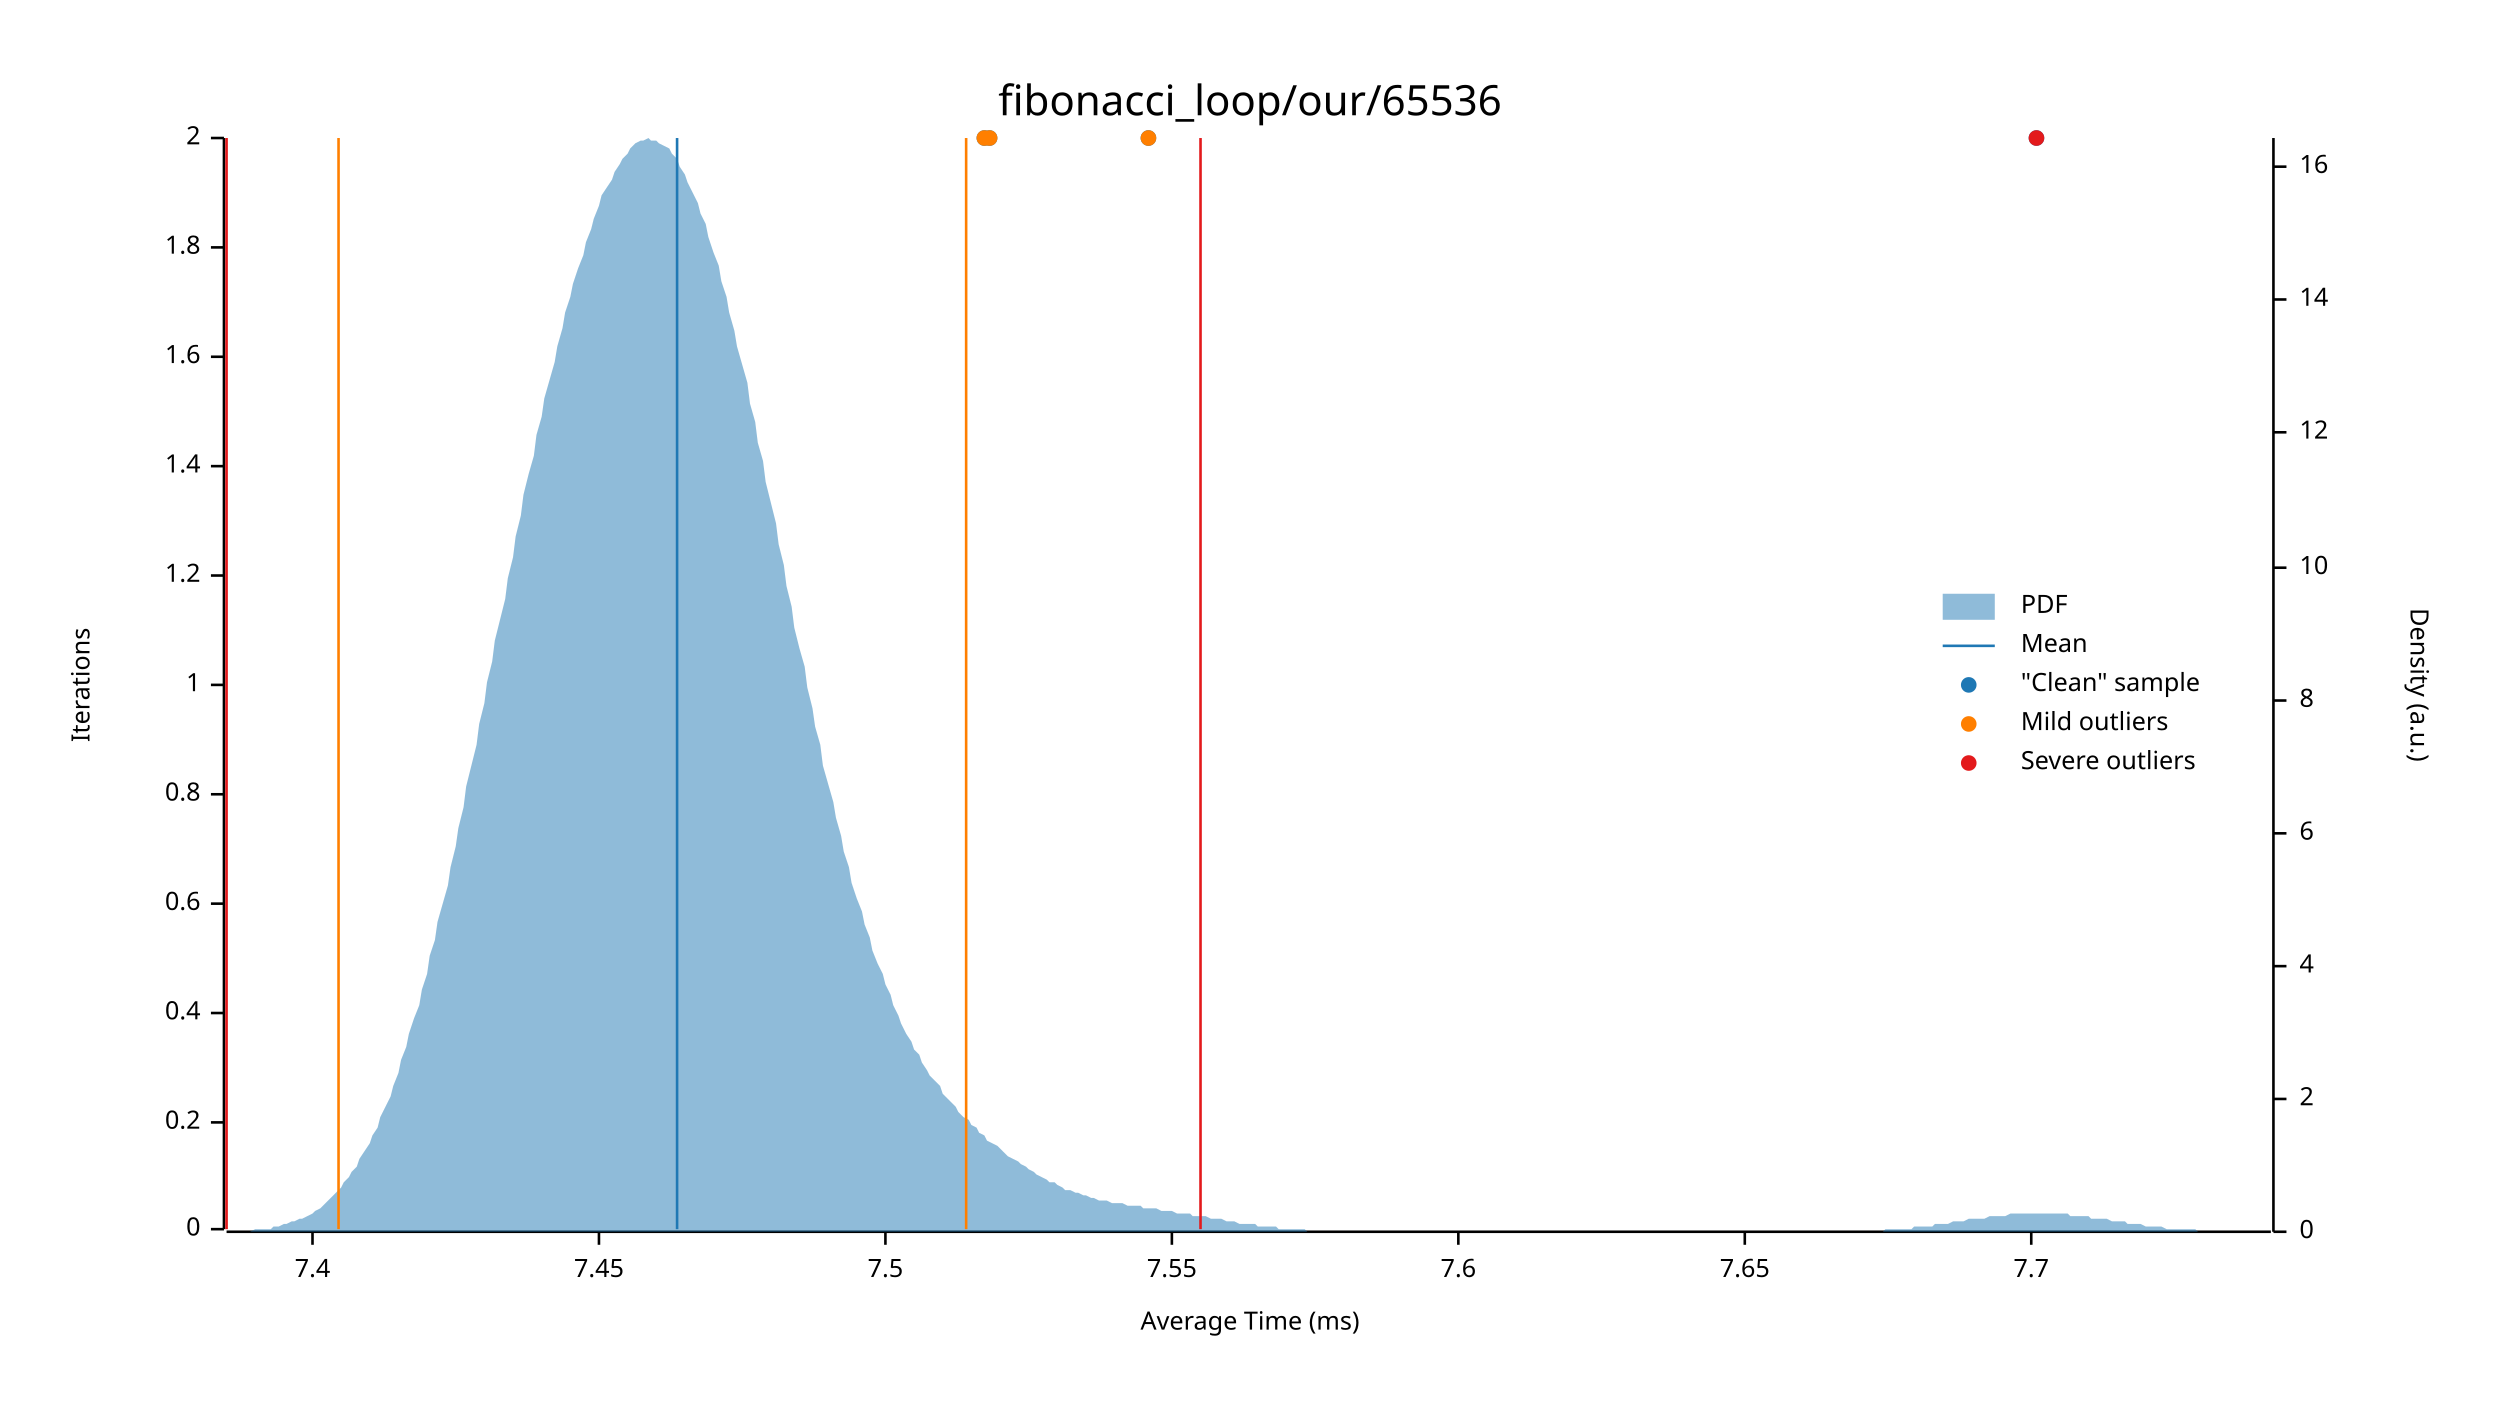
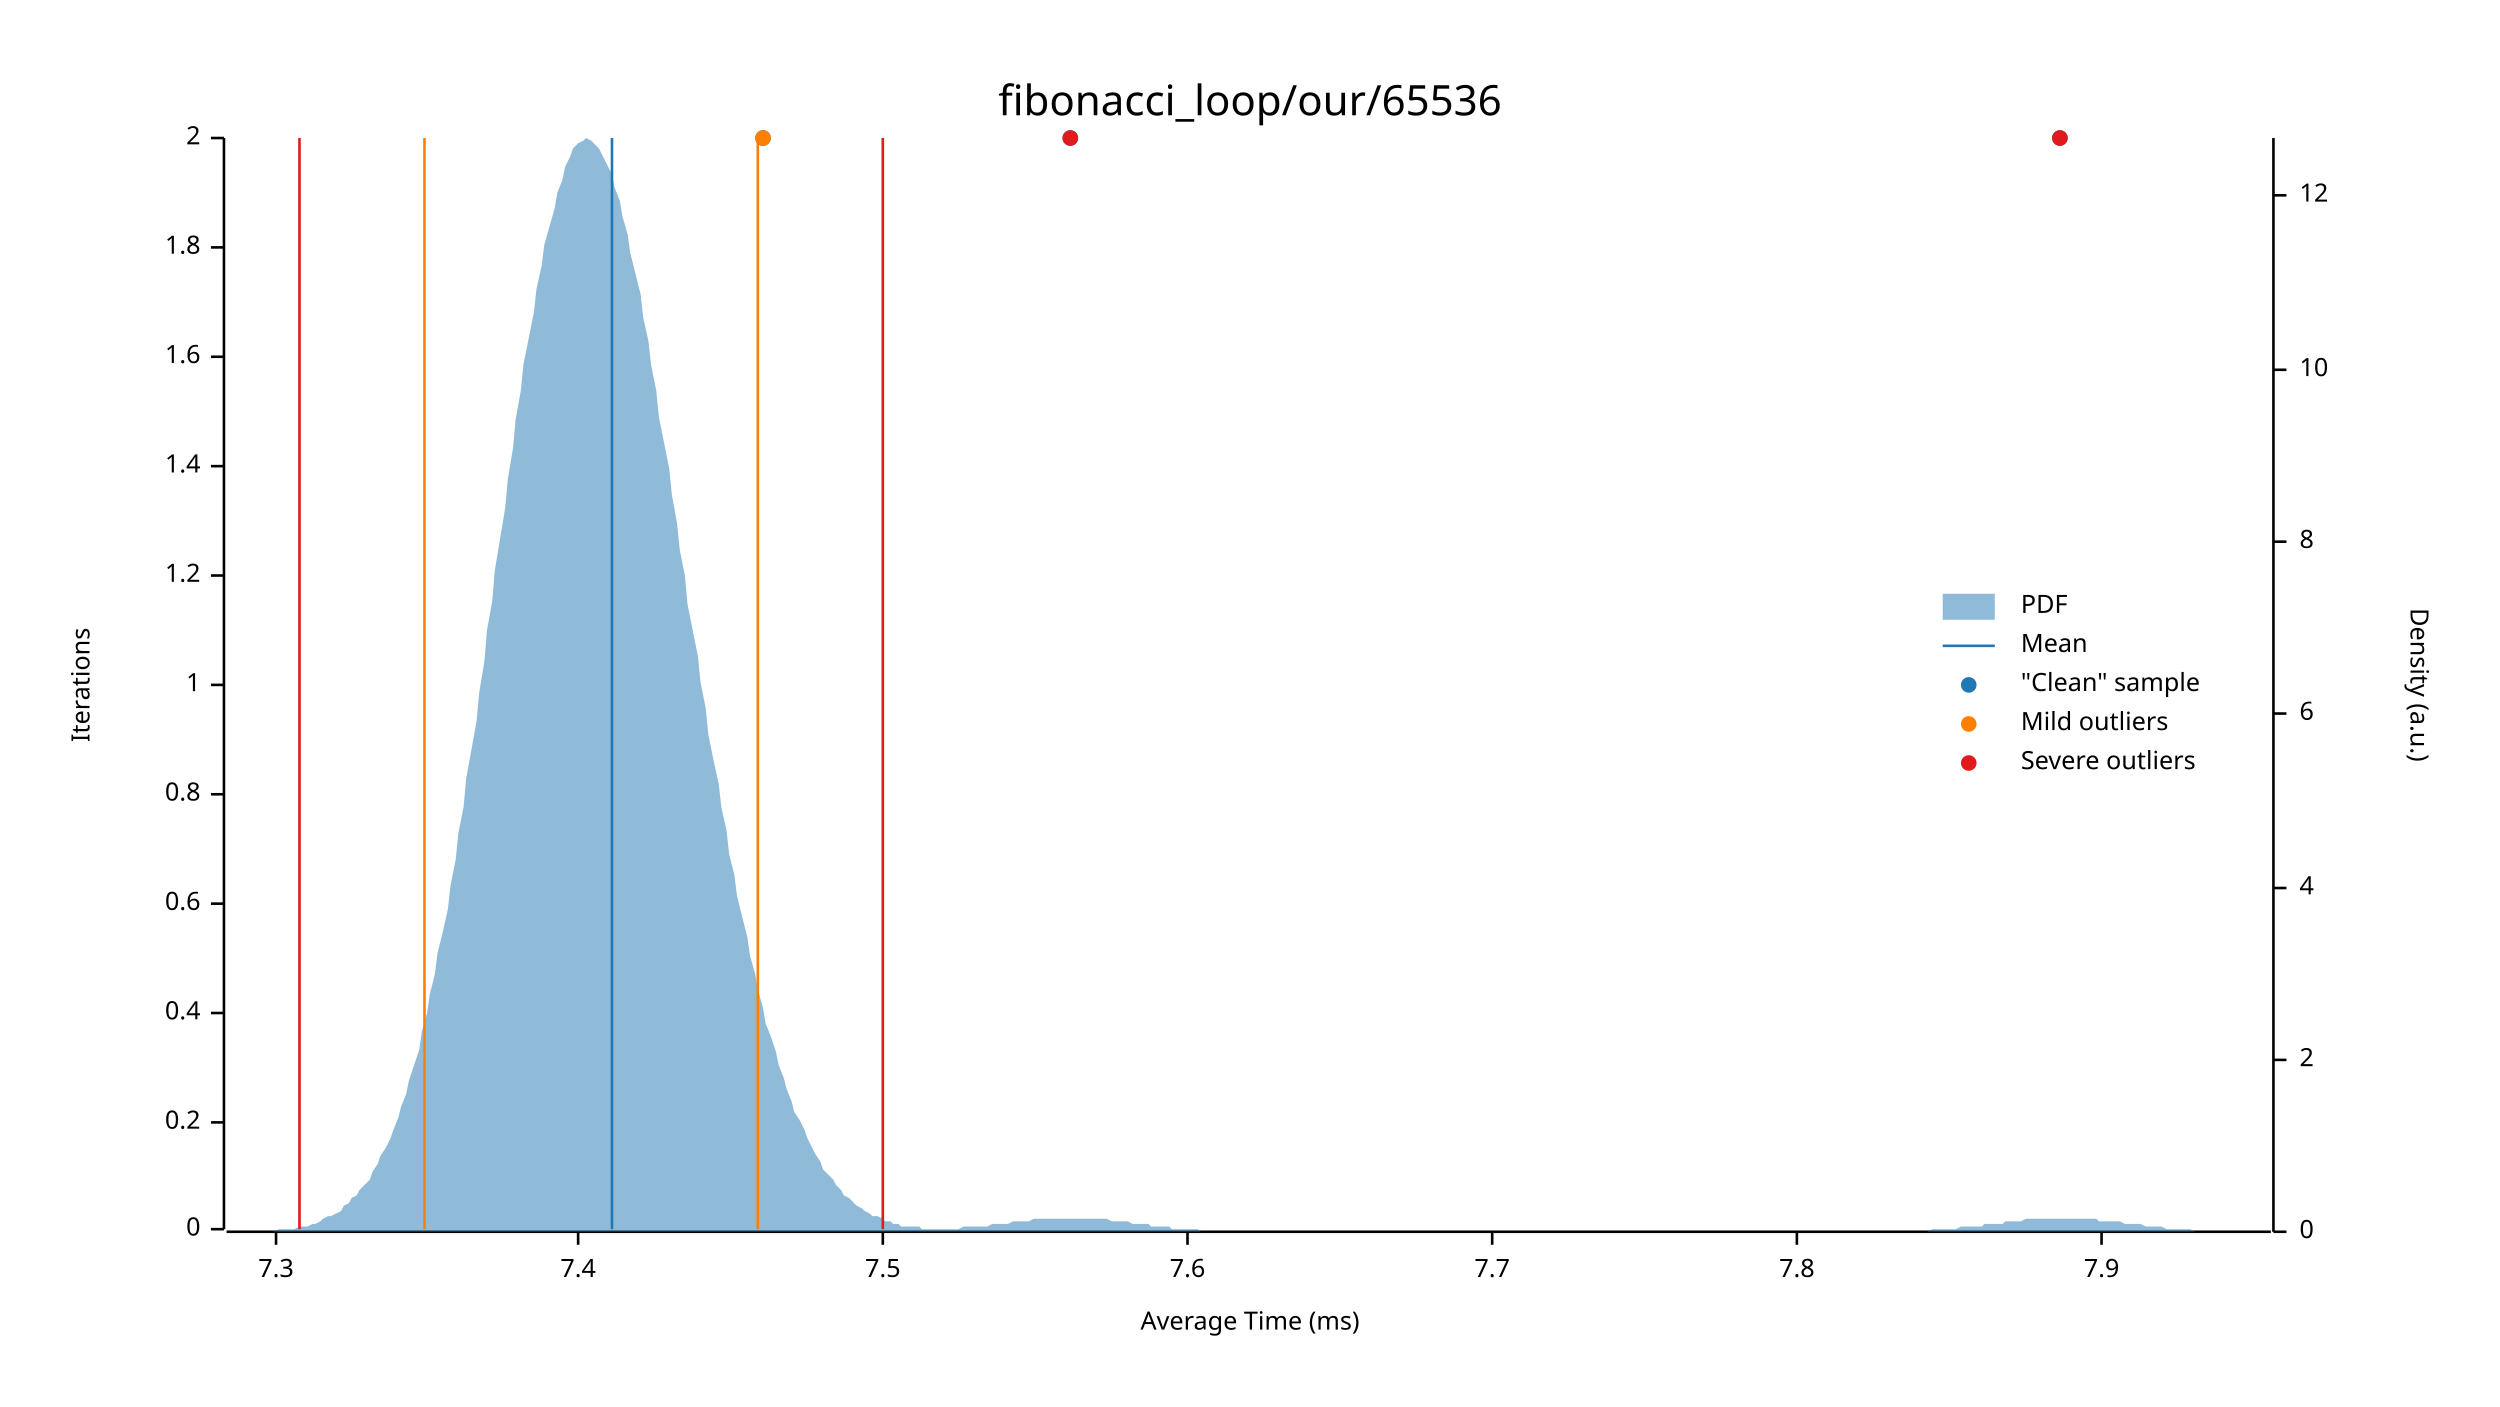
<svg xmlns="http://www.w3.org/2000/svg" width="960" height="540" viewBox="0 0 960 540">
  <text x="480" y="32" dy="0.76em" text-anchor="middle" font-family="sans-serif" font-size="16.129" opacity="1" fill="#000000">
fibonacci_loop/our/65536
</text>
  <text x="27" y="263" dy="0.76em" text-anchor="middle" font-family="sans-serif" font-size="9.677" opacity="1" fill="#000000" transform="rotate(270, 27, 263)">
Iterations
</text>
  <text x="480" y="513" dy="-0.5ex" text-anchor="middle" font-family="sans-serif" font-size="9.677" opacity="1" fill="#000000">
Average Time (ms)
</text>
  <polyline fill="none" opacity="1" stroke="#000000" stroke-width="1" points="86,53 86,472 " />
  <text x="77" y="472" dy="0.5ex" text-anchor="end" font-family="sans-serif" font-size="9.677" opacity="1" fill="#000000">
0
</text>
  <polyline fill="none" opacity="1" stroke="#000000" stroke-width="1" points="81,472 86,472 " />
  <text x="77" y="431" dy="0.5ex" text-anchor="end" font-family="sans-serif" font-size="9.677" opacity="1" fill="#000000">
0.2
</text>
  <polyline fill="none" opacity="1" stroke="#000000" stroke-width="1" points="81,431 86,431 " />
  <text x="77" y="389" dy="0.5ex" text-anchor="end" font-family="sans-serif" font-size="9.677" opacity="1" fill="#000000">
0.4
</text>
  <polyline fill="none" opacity="1" stroke="#000000" stroke-width="1" points="81,389 86,389 " />
  <text x="77" y="347" dy="0.5ex" text-anchor="end" font-family="sans-serif" font-size="9.677" opacity="1" fill="#000000">
0.6
</text>
  <polyline fill="none" opacity="1" stroke="#000000" stroke-width="1" points="81,347 86,347 " />
  <text x="77" y="305" dy="0.5ex" text-anchor="end" font-family="sans-serif" font-size="9.677" opacity="1" fill="#000000">
0.8
</text>
  <polyline fill="none" opacity="1" stroke="#000000" stroke-width="1" points="81,305 86,305 " />
  <text x="77" y="263" dy="0.5ex" text-anchor="end" font-family="sans-serif" font-size="9.677" opacity="1" fill="#000000">
1
</text>
  <polyline fill="none" opacity="1" stroke="#000000" stroke-width="1" points="81,263 86,263 " />
  <text x="77" y="221" dy="0.5ex" text-anchor="end" font-family="sans-serif" font-size="9.677" opacity="1" fill="#000000">
1.2
</text>
  <polyline fill="none" opacity="1" stroke="#000000" stroke-width="1" points="81,221 86,221 " />
  <text x="77" y="179" dy="0.5ex" text-anchor="end" font-family="sans-serif" font-size="9.677" opacity="1" fill="#000000">
1.4
</text>
  <polyline fill="none" opacity="1" stroke="#000000" stroke-width="1" points="81,179 86,179 " />
  <text x="77" y="137" dy="0.5ex" text-anchor="end" font-family="sans-serif" font-size="9.677" opacity="1" fill="#000000">
1.6
</text>
  <polyline fill="none" opacity="1" stroke="#000000" stroke-width="1" points="81,137 86,137 " />
  <text x="77" y="95" dy="0.5ex" text-anchor="end" font-family="sans-serif" font-size="9.677" opacity="1" fill="#000000">
1.8
</text>
  <polyline fill="none" opacity="1" stroke="#000000" stroke-width="1" points="81,95 86,95 " />
  <text x="77" y="53" dy="0.5ex" text-anchor="end" font-family="sans-serif" font-size="9.677" opacity="1" fill="#000000">
2
</text>
  <polyline fill="none" opacity="1" stroke="#000000" stroke-width="1" points="81,53 86,53 " />
  <polyline fill="none" opacity="1" stroke="#000000" stroke-width="1" points="87,473 872,473 " />
-   <text x="120" y="483" dy="0.76em" text-anchor="middle" font-family="sans-serif" font-size="9.677" opacity="1" fill="#000000">
+   <text x="106" y="483" dy="0.76em" text-anchor="middle" font-family="sans-serif" font-size="9.677" opacity="1" fill="#000000">
+ 7.3
+ </text>
+   <polyline fill="none" opacity="1" stroke="#000000" stroke-width="1" points="106,473 106,478 " />
+   <text x="222" y="483" dy="0.76em" text-anchor="middle" font-family="sans-serif" font-size="9.677" opacity="1" fill="#000000">
7.4
</text>
-   <polyline fill="none" opacity="1" stroke="#000000" stroke-width="1" points="120,473 120,478 " />
-   <text x="230" y="483" dy="0.76em" text-anchor="middle" font-family="sans-serif" font-size="9.677" opacity="1" fill="#000000">
- 7.45
- </text>
-   <polyline fill="none" opacity="1" stroke="#000000" stroke-width="1" points="230,473 230,478 " />
-   <text x="340" y="483" dy="0.76em" text-anchor="middle" font-family="sans-serif" font-size="9.677" opacity="1" fill="#000000">
+   <polyline fill="none" opacity="1" stroke="#000000" stroke-width="1" points="222,473 222,478 " />
+   <text x="339" y="483" dy="0.76em" text-anchor="middle" font-family="sans-serif" font-size="9.677" opacity="1" fill="#000000">
7.5
</text>
-   <polyline fill="none" opacity="1" stroke="#000000" stroke-width="1" points="340,473 340,478 " />
-   <text x="450" y="483" dy="0.76em" text-anchor="middle" font-family="sans-serif" font-size="9.677" opacity="1" fill="#000000">
- 7.55
- </text>
-   <polyline fill="none" opacity="1" stroke="#000000" stroke-width="1" points="450,473 450,478 " />
-   <text x="560" y="483" dy="0.76em" text-anchor="middle" font-family="sans-serif" font-size="9.677" opacity="1" fill="#000000">
+   <polyline fill="none" opacity="1" stroke="#000000" stroke-width="1" points="339,473 339,478 " />
+   <text x="456" y="483" dy="0.76em" text-anchor="middle" font-family="sans-serif" font-size="9.677" opacity="1" fill="#000000">
7.6
</text>
-   <polyline fill="none" opacity="1" stroke="#000000" stroke-width="1" points="560,473 560,478 " />
-   <text x="670" y="483" dy="0.76em" text-anchor="middle" font-family="sans-serif" font-size="9.677" opacity="1" fill="#000000">
- 7.65
- </text>
-   <polyline fill="none" opacity="1" stroke="#000000" stroke-width="1" points="670,473 670,478 " />
-   <text x="780" y="483" dy="0.76em" text-anchor="middle" font-family="sans-serif" font-size="9.677" opacity="1" fill="#000000">
+   <polyline fill="none" opacity="1" stroke="#000000" stroke-width="1" points="456,473 456,478 " />
+   <text x="573" y="483" dy="0.76em" text-anchor="middle" font-family="sans-serif" font-size="9.677" opacity="1" fill="#000000">
7.7
</text>
-   <polyline fill="none" opacity="1" stroke="#000000" stroke-width="1" points="780,473 780,478 " />
+   <polyline fill="none" opacity="1" stroke="#000000" stroke-width="1" points="573,473 573,478 " />
+   <text x="690" y="483" dy="0.76em" text-anchor="middle" font-family="sans-serif" font-size="9.677" opacity="1" fill="#000000">
+ 7.8
+ </text>
+   <polyline fill="none" opacity="1" stroke="#000000" stroke-width="1" points="690,473 690,478 " />
+   <text x="807" y="483" dy="0.76em" text-anchor="middle" font-family="sans-serif" font-size="9.677" opacity="1" fill="#000000">
+ 7.9
+ </text>
+   <polyline fill="none" opacity="1" stroke="#000000" stroke-width="1" points="807,473 807,478 " />
  <text x="933" y="263" dy="0.76em" text-anchor="middle" font-family="sans-serif" font-size="9.677" opacity="1" fill="#000000" transform="rotate(90, 933, 263)">
Density (a.u.)
</text>
  <polyline fill="none" opacity="1" stroke="#000000" stroke-width="1" points="873,53 873,473 " />
  <text x="883" y="473" dy="0.5ex" text-anchor="start" font-family="sans-serif" font-size="9.677" opacity="1" fill="#000000">
0
</text>
  <polyline fill="none" opacity="1" stroke="#000000" stroke-width="1" points="873,473 878,473 " />
-   <text x="883" y="422" dy="0.5ex" text-anchor="start" font-family="sans-serif" font-size="9.677" opacity="1" fill="#000000">
+   <text x="883" y="407" dy="0.5ex" text-anchor="start" font-family="sans-serif" font-size="9.677" opacity="1" fill="#000000">
2
</text>
-   <polyline fill="none" opacity="1" stroke="#000000" stroke-width="1" points="873,422 878,422 " />
-   <text x="883" y="371" dy="0.5ex" text-anchor="start" font-family="sans-serif" font-size="9.677" opacity="1" fill="#000000">
+   <polyline fill="none" opacity="1" stroke="#000000" stroke-width="1" points="873,407 878,407 " />
+   <text x="883" y="341" dy="0.5ex" text-anchor="start" font-family="sans-serif" font-size="9.677" opacity="1" fill="#000000">
4
</text>
-   <polyline fill="none" opacity="1" stroke="#000000" stroke-width="1" points="873,371 878,371 " />
-   <text x="883" y="320" dy="0.5ex" text-anchor="start" font-family="sans-serif" font-size="9.677" opacity="1" fill="#000000">
+   <polyline fill="none" opacity="1" stroke="#000000" stroke-width="1" points="873,341 878,341 " />
+   <text x="883" y="274" dy="0.5ex" text-anchor="start" font-family="sans-serif" font-size="9.677" opacity="1" fill="#000000">
6
</text>
-   <polyline fill="none" opacity="1" stroke="#000000" stroke-width="1" points="873,320 878,320 " />
-   <text x="883" y="269" dy="0.5ex" text-anchor="start" font-family="sans-serif" font-size="9.677" opacity="1" fill="#000000">
+   <polyline fill="none" opacity="1" stroke="#000000" stroke-width="1" points="873,274 878,274 " />
+   <text x="883" y="208" dy="0.5ex" text-anchor="start" font-family="sans-serif" font-size="9.677" opacity="1" fill="#000000">
8
</text>
-   <polyline fill="none" opacity="1" stroke="#000000" stroke-width="1" points="873,269 878,269 " />
-   <text x="883" y="218" dy="0.5ex" text-anchor="start" font-family="sans-serif" font-size="9.677" opacity="1" fill="#000000">
+   <polyline fill="none" opacity="1" stroke="#000000" stroke-width="1" points="873,208 878,208 " />
+   <text x="883" y="142" dy="0.5ex" text-anchor="start" font-family="sans-serif" font-size="9.677" opacity="1" fill="#000000">
10
</text>
-   <polyline fill="none" opacity="1" stroke="#000000" stroke-width="1" points="873,218 878,218 " />
-   <text x="883" y="166" dy="0.5ex" text-anchor="start" font-family="sans-serif" font-size="9.677" opacity="1" fill="#000000">
+   <polyline fill="none" opacity="1" stroke="#000000" stroke-width="1" points="873,142 878,142 " />
+   <text x="883" y="75" dy="0.5ex" text-anchor="start" font-family="sans-serif" font-size="9.677" opacity="1" fill="#000000">
12
</text>
-   <polyline fill="none" opacity="1" stroke="#000000" stroke-width="1" points="873,166 878,166 " />
-   <text x="883" y="115" dy="0.5ex" text-anchor="start" font-family="sans-serif" font-size="9.677" opacity="1" fill="#000000">
- 14
- </text>
-   <polyline fill="none" opacity="1" stroke="#000000" stroke-width="1" points="873,115 878,115 " />
-   <text x="883" y="64" dy="0.5ex" text-anchor="start" font-family="sans-serif" font-size="9.677" opacity="1" fill="#000000">
- 16
- </text>
-   <polyline fill="none" opacity="1" stroke="#000000" stroke-width="1" points="873,64 878,64 " />
-   <polygon opacity="0.5" fill="#1F78B4" points="87,473 88,473 90,473 91,473 93,473 94,473 96,473 98,472 99,472 101,472 102,472 104,472 105,471 107,471 109,470 110,470 112,469 113,469 115,468 116,468 118,467 120,466 121,465 123,464 124,463 126,461 127,460 129,458 131,456 132,454 134,452 135,450 137,448 138,445 140,442 142,439 143,436 145,433 146,429 148,425 150,421 151,417 153,412 154,407 156,402 157,397 159,391 161,386 162,380 164,374 165,367 167,361 168,354 170,347 172,340 173,333 175,325 176,318 178,310 179,302 181,294 183,286 184,278 186,270 187,262 189,254 190,246 192,238 194,230 195,222 197,214 198,206 200,198 201,190 203,182 205,175 206,167 208,160 209,153 211,146 213,139 214,133 216,126 217,120 219,114 220,109 222,103 224,98 225,93 227,88 228,84 230,79 231,75 233,72 235,69 236,66 238,63 239,61 241,59 242,57 244,55 246,54 247,54 249,53 250,54 252,54 253,55 255,56 257,57 258,59 260,61 261,64 263,67 264,70 266,74 268,78 269,82 271,86 272,91 274,97 276,102 277,108 279,114 280,120 282,127 283,133 285,140 287,147 288,155 290,162 291,170 293,177 294,185 296,193 298,201 299,209 301,217 302,225 304,233 305,241 307,249 309,256 310,264 312,272 313,279 315,286 316,294 318,301 320,308 321,314 323,321 324,327 326,333 327,339 329,345 331,350 332,355 334,360 335,365 337,370 339,374 340,378 342,382 343,386 345,390 346,393 348,397 350,400 351,403 353,405 354,408 356,411 357,413 359,415 361,417 362,420 364,422 365,423 367,425 368,427 370,429 372,430 373,432 375,433 376,435 378,436 379,438 381,439 383,440 384,441 386,443 387,444 389,445 391,446 392,447 394,448 395,449 397,450 398,451 400,452 402,453 403,454 405,454 406,455 408,456 409,457 411,457 413,458 414,458 416,459 417,459 419,460 420,460 422,461 424,461 425,461 427,462 428,462 430,462 431,462 433,463 435,463 436,463 438,463 439,464 441,464 442,464 444,464 446,465 447,465 449,465 450,465 452,466 454,466 455,466 457,466 458,467 460,467 461,467 463,467 465,468 466,468 468,468 469,468 471,469 472,469 474,469 476,470 477,470 479,470 480,470 482,470 483,471 485,471 487,471 488,471 490,471 491,472 493,472 494,472 496,472 498,472 499,472 501,472 502,473 504,473 505,473 507,473 509,473 510,473 512,473 513,473 515,473 517,473 518,473 520,473 521,473 523,473 524,473 526,473 528,473 529,473 531,473 532,473 534,473 535,473 537,473 539,473 540,473 542,473 543,473 545,473 546,473 548,473 550,473 551,473 553,473 554,473 556,473 557,473 559,473 561,473 562,473 564,473 565,473 567,473 568,473 570,473 572,473 573,473 575,473 576,473 578,473 580,473 581,473 583,473 584,473 586,473 587,473 589,473 591,473 592,473 594,473 595,473 597,473 598,473 600,473 602,473 603,473 605,473 606,473 608,473 609,473 611,473 613,473 614,473 616,473 617,473 619,473 620,473 622,473 624,473 625,473 627,473 628,473 630,473 632,473 633,473 635,473 636,473 638,473 639,473 641,473 643,473 644,473 646,473 647,473 649,473 650,473 652,473 654,473 655,473 657,473 658,473 660,473 661,473 663,473 665,473 666,473 668,473 669,473 671,473 672,473 674,473 676,473 677,473 679,473 680,473 682,473 683,473 685,473 687,473 688,473 690,473 691,473 693,473 695,473 696,473 698,473 699,473 701,473 702,473 704,473 706,473 707,473 709,473 710,473 712,473 713,473 715,473 717,473 718,473 720,473 721,473 723,473 724,472 726,472 728,472 729,472 731,472 732,472 734,472 735,471 737,471 739,471 740,471 742,471 743,470 745,470 746,470 748,470 750,469 751,469 753,469 754,469 756,468 758,468 759,468 761,468 762,468 764,467 765,467 767,467 769,467 770,467 772,466 773,466 775,466 776,466 778,466 780,466 781,466 783,466 784,466 786,466 787,466 789,466 791,466 792,466 794,466 795,467 797,467 798,467 800,467 802,467 803,468 805,468 806,468 808,468 809,468 811,469 813,469 814,469 816,469 817,470 819,470 821,470 822,470 824,471 825,471 827,471 828,471 830,471 832,472 833,472 835,472 836,472 838,472 839,472 841,472 843,472 844,473 846,473 847,473 849,473 850,473 852,473 854,473 855,473 857,473 858,473 860,473 861,473 863,473 865,473 866,473 868,473 869,473 871,473 873,473 873,473 87,473 " />
-   <polyline fill="none" opacity="1" stroke="#1F78B4" stroke-width="1" points="260,472 260,53 " />
-   <polyline fill="none" opacity="1" stroke="#FF7F00" stroke-width="1" points="130,472 130,53 " />
-   <polyline fill="none" opacity="1" stroke="#FF7F00" stroke-width="1" points="371,472 371,53 " />
-   <polyline fill="none" opacity="1" stroke="#E31A1C" stroke-width="1" points="87,472 87,53 " />
-   <polyline fill="none" opacity="1" stroke="#E31A1C" stroke-width="1" points="461,472 461,53 " />
-   <circle cx="441" cy="53" r="3" opacity="1" fill="#1F78B4" stroke="none" stroke-width="1" />
-   <circle cx="378" cy="53" r="3" opacity="1" fill="#1F78B4" stroke="none" stroke-width="1" />
-   <circle cx="782" cy="53" r="3" opacity="1" fill="#1F78B4" stroke="none" stroke-width="1" />
-   <circle cx="380" cy="53" r="3" opacity="1" fill="#1F78B4" stroke="none" stroke-width="1" />
-   <circle cx="441" cy="53" r="3" opacity="1" fill="#FF7F00" stroke="none" stroke-width="1" />
-   <circle cx="378" cy="53" r="3" opacity="1" fill="#FF7F00" stroke="none" stroke-width="1" />
-   <circle cx="380" cy="53" r="3" opacity="1" fill="#FF7F00" stroke="none" stroke-width="1" />
-   <circle cx="782" cy="53" r="3" opacity="1" fill="#E31A1C" stroke="none" stroke-width="1" />
+   <polyline fill="none" opacity="1" stroke="#000000" stroke-width="1" points="873,75 878,75 " />
+   <polygon opacity="0.5" fill="#1F78B4" points="87,473 88,473 90,473 91,473 93,473 94,473 96,473 98,473 99,473 101,473 102,473 104,473 105,473 107,472 109,472 110,472 112,472 113,472 115,471 116,471 118,471 120,470 121,470 123,469 124,468 126,467 127,467 129,466 131,465 132,463 134,462 135,460 137,459 138,457 140,455 142,453 143,450 145,447 146,444 148,441 150,437 151,434 153,429 154,425 156,420 157,415 159,409 161,403 162,396 164,389 165,382 167,374 168,366 170,358 172,349 173,340 175,330 176,320 178,310 179,299 181,288 183,277 184,266 186,254 187,242 189,231 190,219 192,207 194,195 195,184 197,172 198,161 200,150 201,140 203,130 205,120 206,111 208,102 209,94 211,87 213,80 214,74 216,69 217,64 219,60 220,57 222,55 224,54 225,53 227,54 228,55 230,57 231,59 233,63 235,67 236,72 238,77 239,83 241,90 242,97 244,105 246,113 247,122 249,131 250,140 252,150 253,160 255,170 257,180 258,190 260,201 261,211 263,221 264,232 266,242 268,252 269,262 271,272 272,282 274,292 276,301 277,310 279,319 280,328 282,336 283,344 285,352 287,360 288,367 290,374 291,380 293,387 294,393 296,398 298,404 299,409 301,414 302,418 304,423 305,427 307,430 309,434 310,437 312,441 313,443 315,446 316,449 318,451 320,453 321,455 323,457 324,459 326,460 327,461 329,463 331,464 332,465 334,466 335,467 337,467 339,468 340,469 342,469 343,470 345,470 346,471 348,471 350,471 351,471 353,471 354,472 356,472 357,472 359,472 361,472 362,472 364,472 365,472 367,472 368,472 370,471 372,471 373,471 375,471 376,471 378,471 379,471 381,470 383,470 384,470 386,470 387,470 389,469 391,469 392,469 394,469 395,469 397,468 398,468 400,468 402,468 403,468 405,468 406,468 408,468 409,468 411,468 413,468 414,468 416,468 417,468 419,468 420,468 422,468 424,468 425,468 427,469 428,469 430,469 431,469 433,469 435,470 436,470 438,470 439,470 441,470 442,471 444,471 446,471 447,471 449,471 450,472 452,472 454,472 455,472 457,472 458,472 460,472 461,473 463,473 465,473 466,473 468,473 469,473 471,473 472,473 474,473 476,473 477,473 479,473 480,473 482,473 483,473 485,473 487,473 488,473 490,473 491,473 493,473 494,473 496,473 498,473 499,473 501,473 502,473 504,473 505,473 507,473 509,473 510,473 512,473 513,473 515,473 517,473 518,473 520,473 521,473 523,473 524,473 526,473 528,473 529,473 531,473 532,473 534,473 535,473 537,473 539,473 540,473 542,473 543,473 545,473 546,473 548,473 550,473 551,473 553,473 554,473 556,473 557,473 559,473 561,473 562,473 564,473 565,473 567,473 568,473 570,473 572,473 573,473 575,473 576,473 578,473 580,473 581,473 583,473 584,473 586,473 587,473 589,473 591,473 592,473 594,473 595,473 597,473 598,473 600,473 602,473 603,473 605,473 606,473 608,473 609,473 611,473 613,473 614,473 616,473 617,473 619,473 620,473 622,473 624,473 625,473 627,473 628,473 630,473 632,473 633,473 635,473 636,473 638,473 639,473 641,473 643,473 644,473 646,473 647,473 649,473 650,473 652,473 654,473 655,473 657,473 658,473 660,473 661,473 663,473 665,473 666,473 668,473 669,473 671,473 672,473 674,473 676,473 677,473 679,473 680,473 682,473 683,473 685,473 687,473 688,473 690,473 691,473 693,473 695,473 696,473 698,473 699,473 701,473 702,473 704,473 706,473 707,473 709,473 710,473 712,473 713,473 715,473 717,473 718,473 720,473 721,473 723,473 724,473 726,473 728,473 729,473 731,473 732,473 734,473 735,473 737,473 739,473 740,473 742,472 743,472 745,472 746,472 748,472 750,472 751,472 753,471 754,471 756,471 758,471 759,471 761,471 762,470 764,470 765,470 767,470 769,470 770,469 772,469 773,469 775,469 776,469 778,468 780,468 781,468 783,468 784,468 786,468 787,468 789,468 791,468 792,468 794,468 795,468 797,468 798,468 800,468 802,468 803,468 805,468 806,469 808,469 809,469 811,469 813,469 814,469 816,470 817,470 819,470 821,470 822,470 824,471 825,471 827,471 828,471 830,471 832,472 833,472 835,472 836,472 838,472 839,472 841,472 843,473 844,473 846,473 847,473 849,473 850,473 852,473 854,473 855,473 857,473 858,473 860,473 861,473 863,473 865,473 866,473 868,473 869,473 871,473 873,473 873,473 87,473 " />
+   <polyline fill="none" opacity="1" stroke="#1F78B4" stroke-width="1" points="235,472 235,53 " />
+   <polyline fill="none" opacity="1" stroke="#FF7F00" stroke-width="1" points="163,472 163,53 " />
+   <polyline fill="none" opacity="1" stroke="#FF7F00" stroke-width="1" points="291,472 291,53 " />
+   <polyline fill="none" opacity="1" stroke="#E31A1C" stroke-width="1" points="115,472 115,53 " />
+   <polyline fill="none" opacity="1" stroke="#E31A1C" stroke-width="1" points="339,472 339,53 " />
+   <circle cx="293" cy="53" r="3" opacity="1" fill="#1F78B4" stroke="none" stroke-width="1" />
+   <circle cx="791" cy="53" r="3" opacity="1" fill="#1F78B4" stroke="none" stroke-width="1" />
+   <circle cx="411" cy="53" r="3" opacity="1" fill="#1F78B4" stroke="none" stroke-width="1" />
+   <circle cx="293" cy="53" r="3" opacity="1" fill="#FF7F00" stroke="none" stroke-width="1" />
+   <circle cx="791" cy="53" r="3" opacity="1" fill="#E31A1C" stroke="none" stroke-width="1" />
+   <circle cx="411" cy="53" r="3" opacity="1" fill="#E31A1C" stroke="none" stroke-width="1" />
  <text x="776" y="228" dy="0.76em" text-anchor="start" font-family="sans-serif" font-size="9.677" opacity="1" fill="#000000">
PDF
</text>
  <text x="776" y="243" dy="0.76em" text-anchor="start" font-family="sans-serif" font-size="9.677" opacity="1" fill="#000000">
Mean
</text>
  <text x="776" y="258" dy="0.76em" text-anchor="start" font-family="sans-serif" font-size="9.677" opacity="1" fill="#000000">
"Clean" sample
</text>
  <text x="776" y="273" dy="0.76em" text-anchor="start" font-family="sans-serif" font-size="9.677" opacity="1" fill="#000000">
Mild outliers
</text>
  <text x="776" y="288" dy="0.76em" text-anchor="start" font-family="sans-serif" font-size="9.677" opacity="1" fill="#000000">
Severe outliers
</text>
  <rect x="746" y="228" width="20" height="10" opacity="0.5" fill="#1F78B4" stroke="none" />
  <polyline fill="none" opacity="1" stroke="#1F78B4" stroke-width="1" points="746,248 766,248 " />
  <circle cx="756" cy="263" r="3" opacity="1" fill="#1F78B4" stroke="none" stroke-width="1" />
  <circle cx="756" cy="278" r="3" opacity="1" fill="#FF7F00" stroke="none" stroke-width="1" />
  <circle cx="756" cy="293" r="3" opacity="1" fill="#E31A1C" stroke="none" stroke-width="1" />
</svg>
